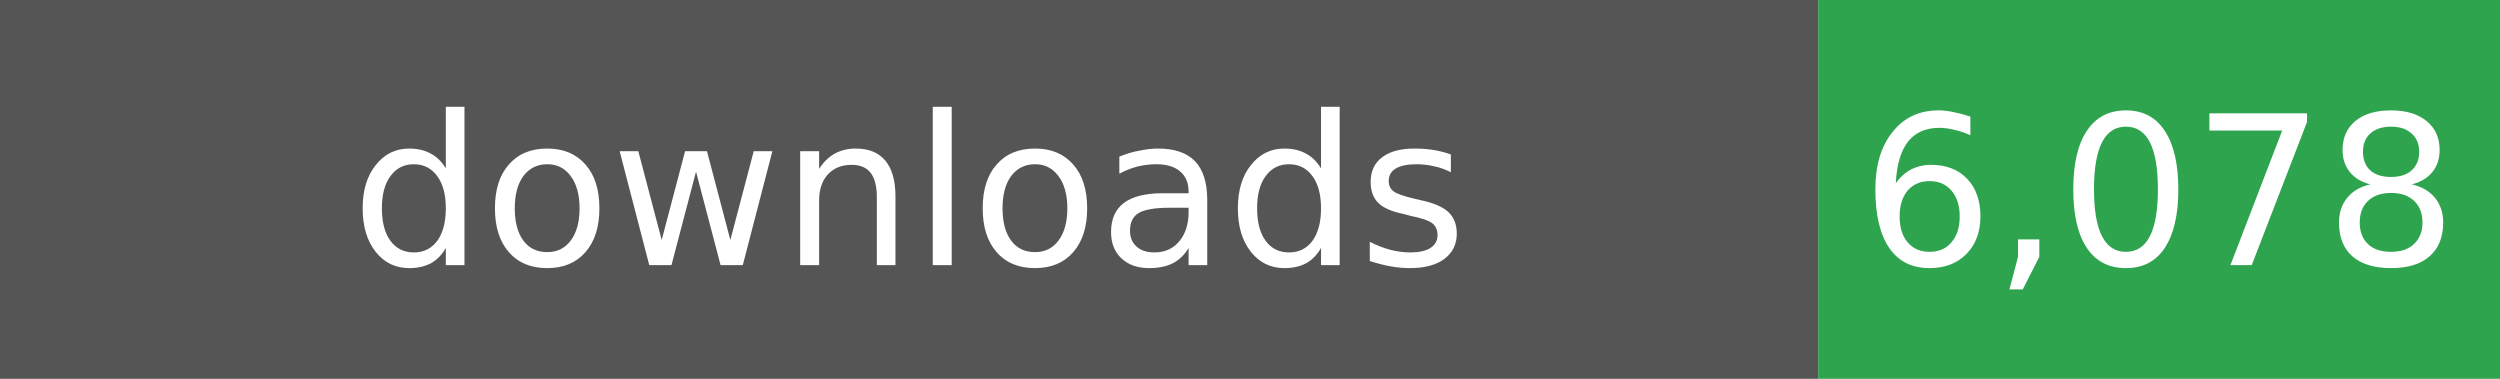
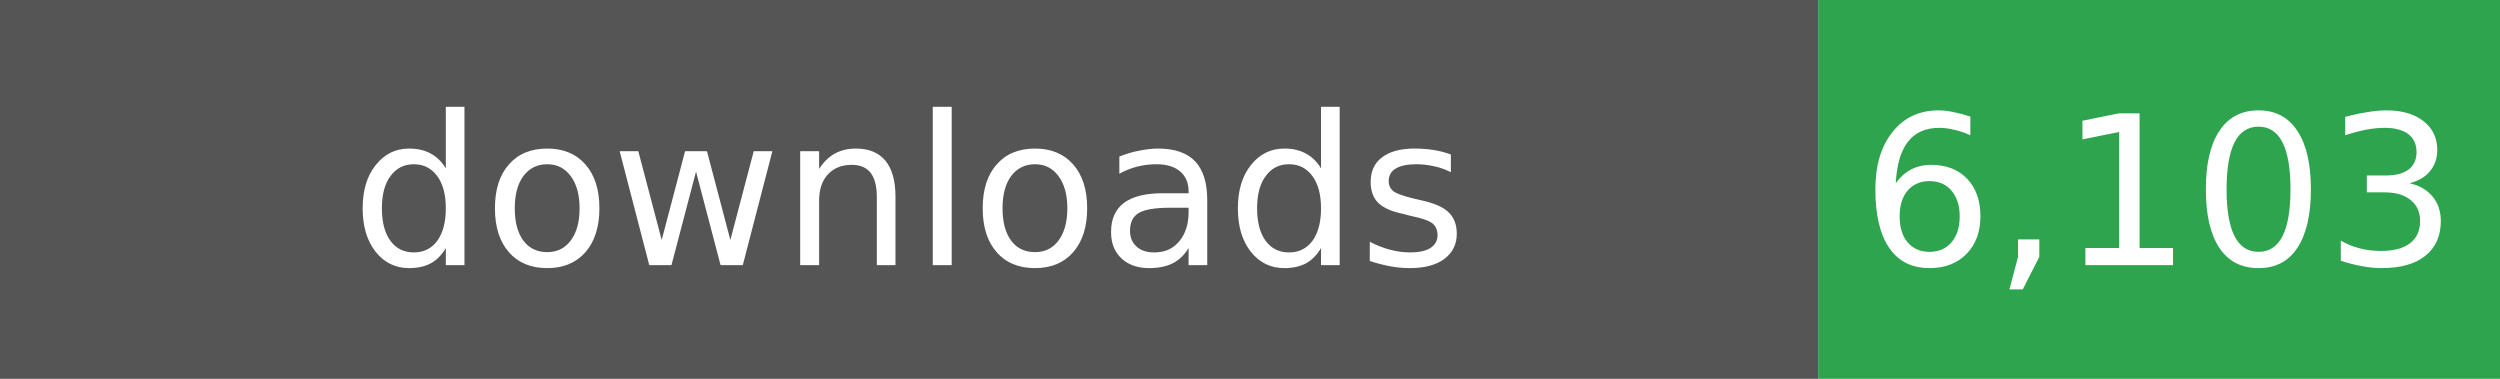
- <svg xmlns="http://www.w3.org/2000/svg" width="132" height="20" role="img" aria-label="Total downloads: 6,078">
+ <svg xmlns="http://www.w3.org/2000/svg" width="132" height="20" role="img" aria-label="Total downloads: 6,103">
  <rect width="96" height="20" fill="#555" />
  <rect x="96" width="36" height="20" fill="#2EA44F" />
  <g fill="#fff" text-anchor="middle" font-family="Verdana,Geneva,DejaVu Sans,sans-serif" font-size="11">
    <text x="48" y="14">downloads</text>
-     <text x="114" y="14">6,078</text>
+     <text x="114" y="14">6,103</text>
  </g>
</svg>
